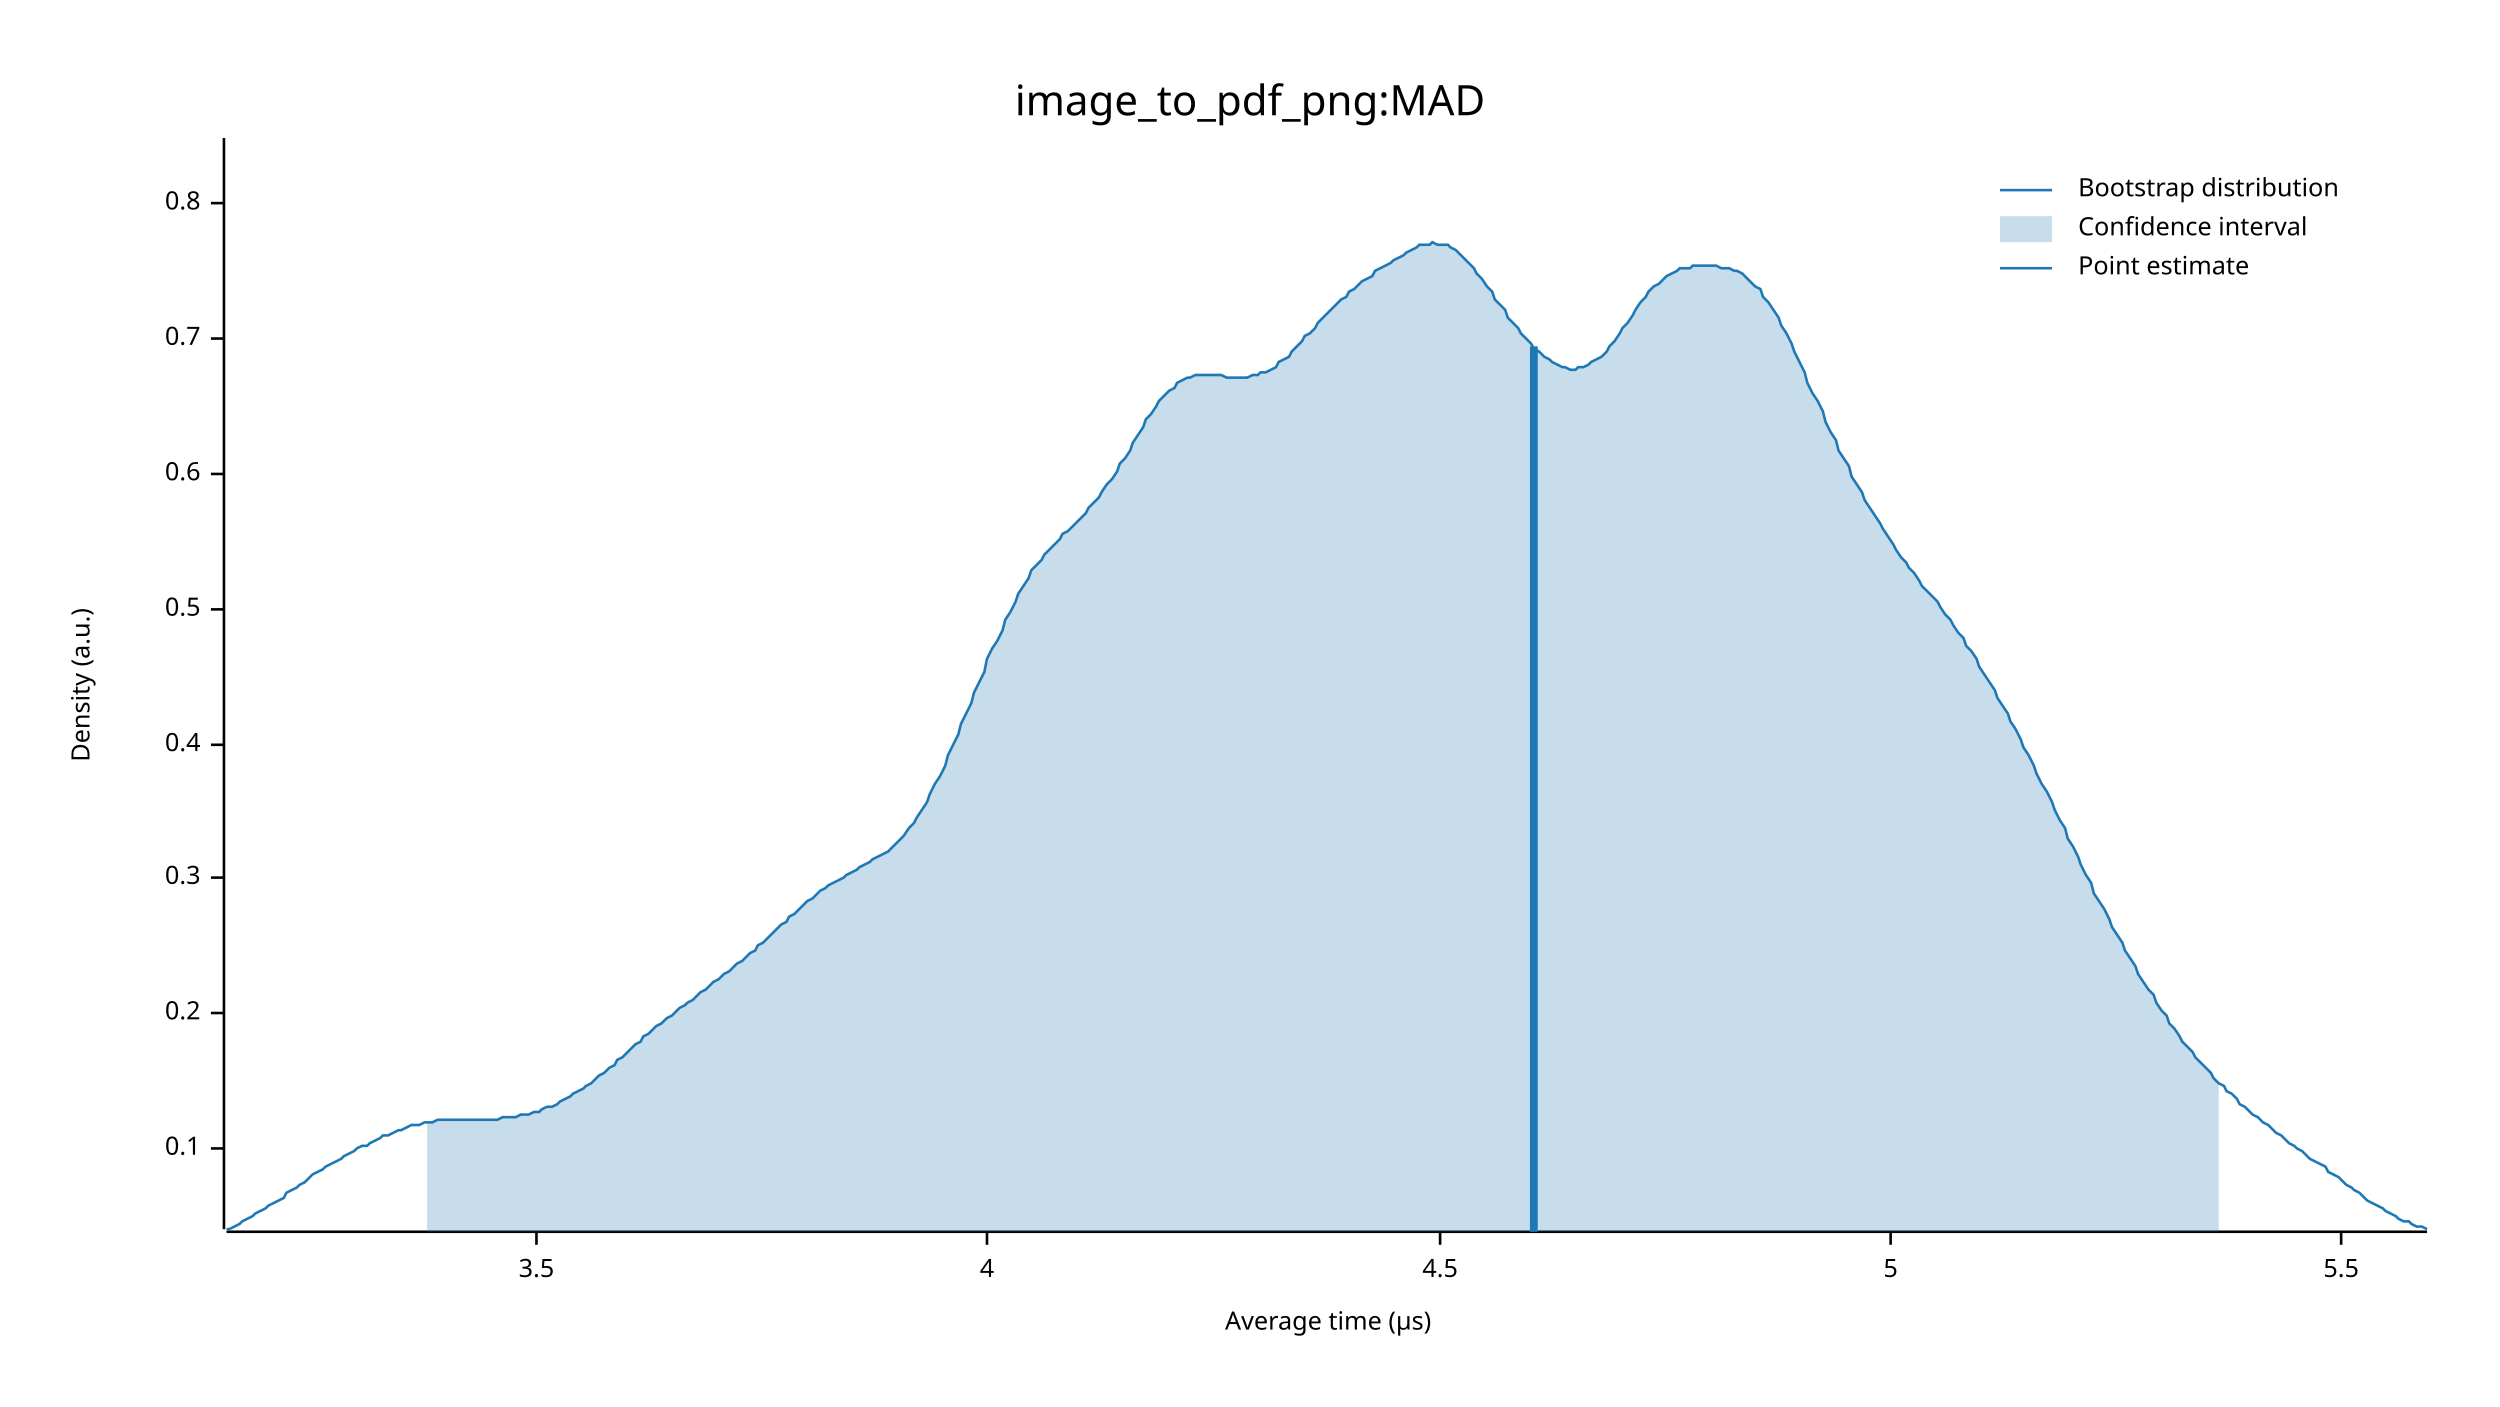
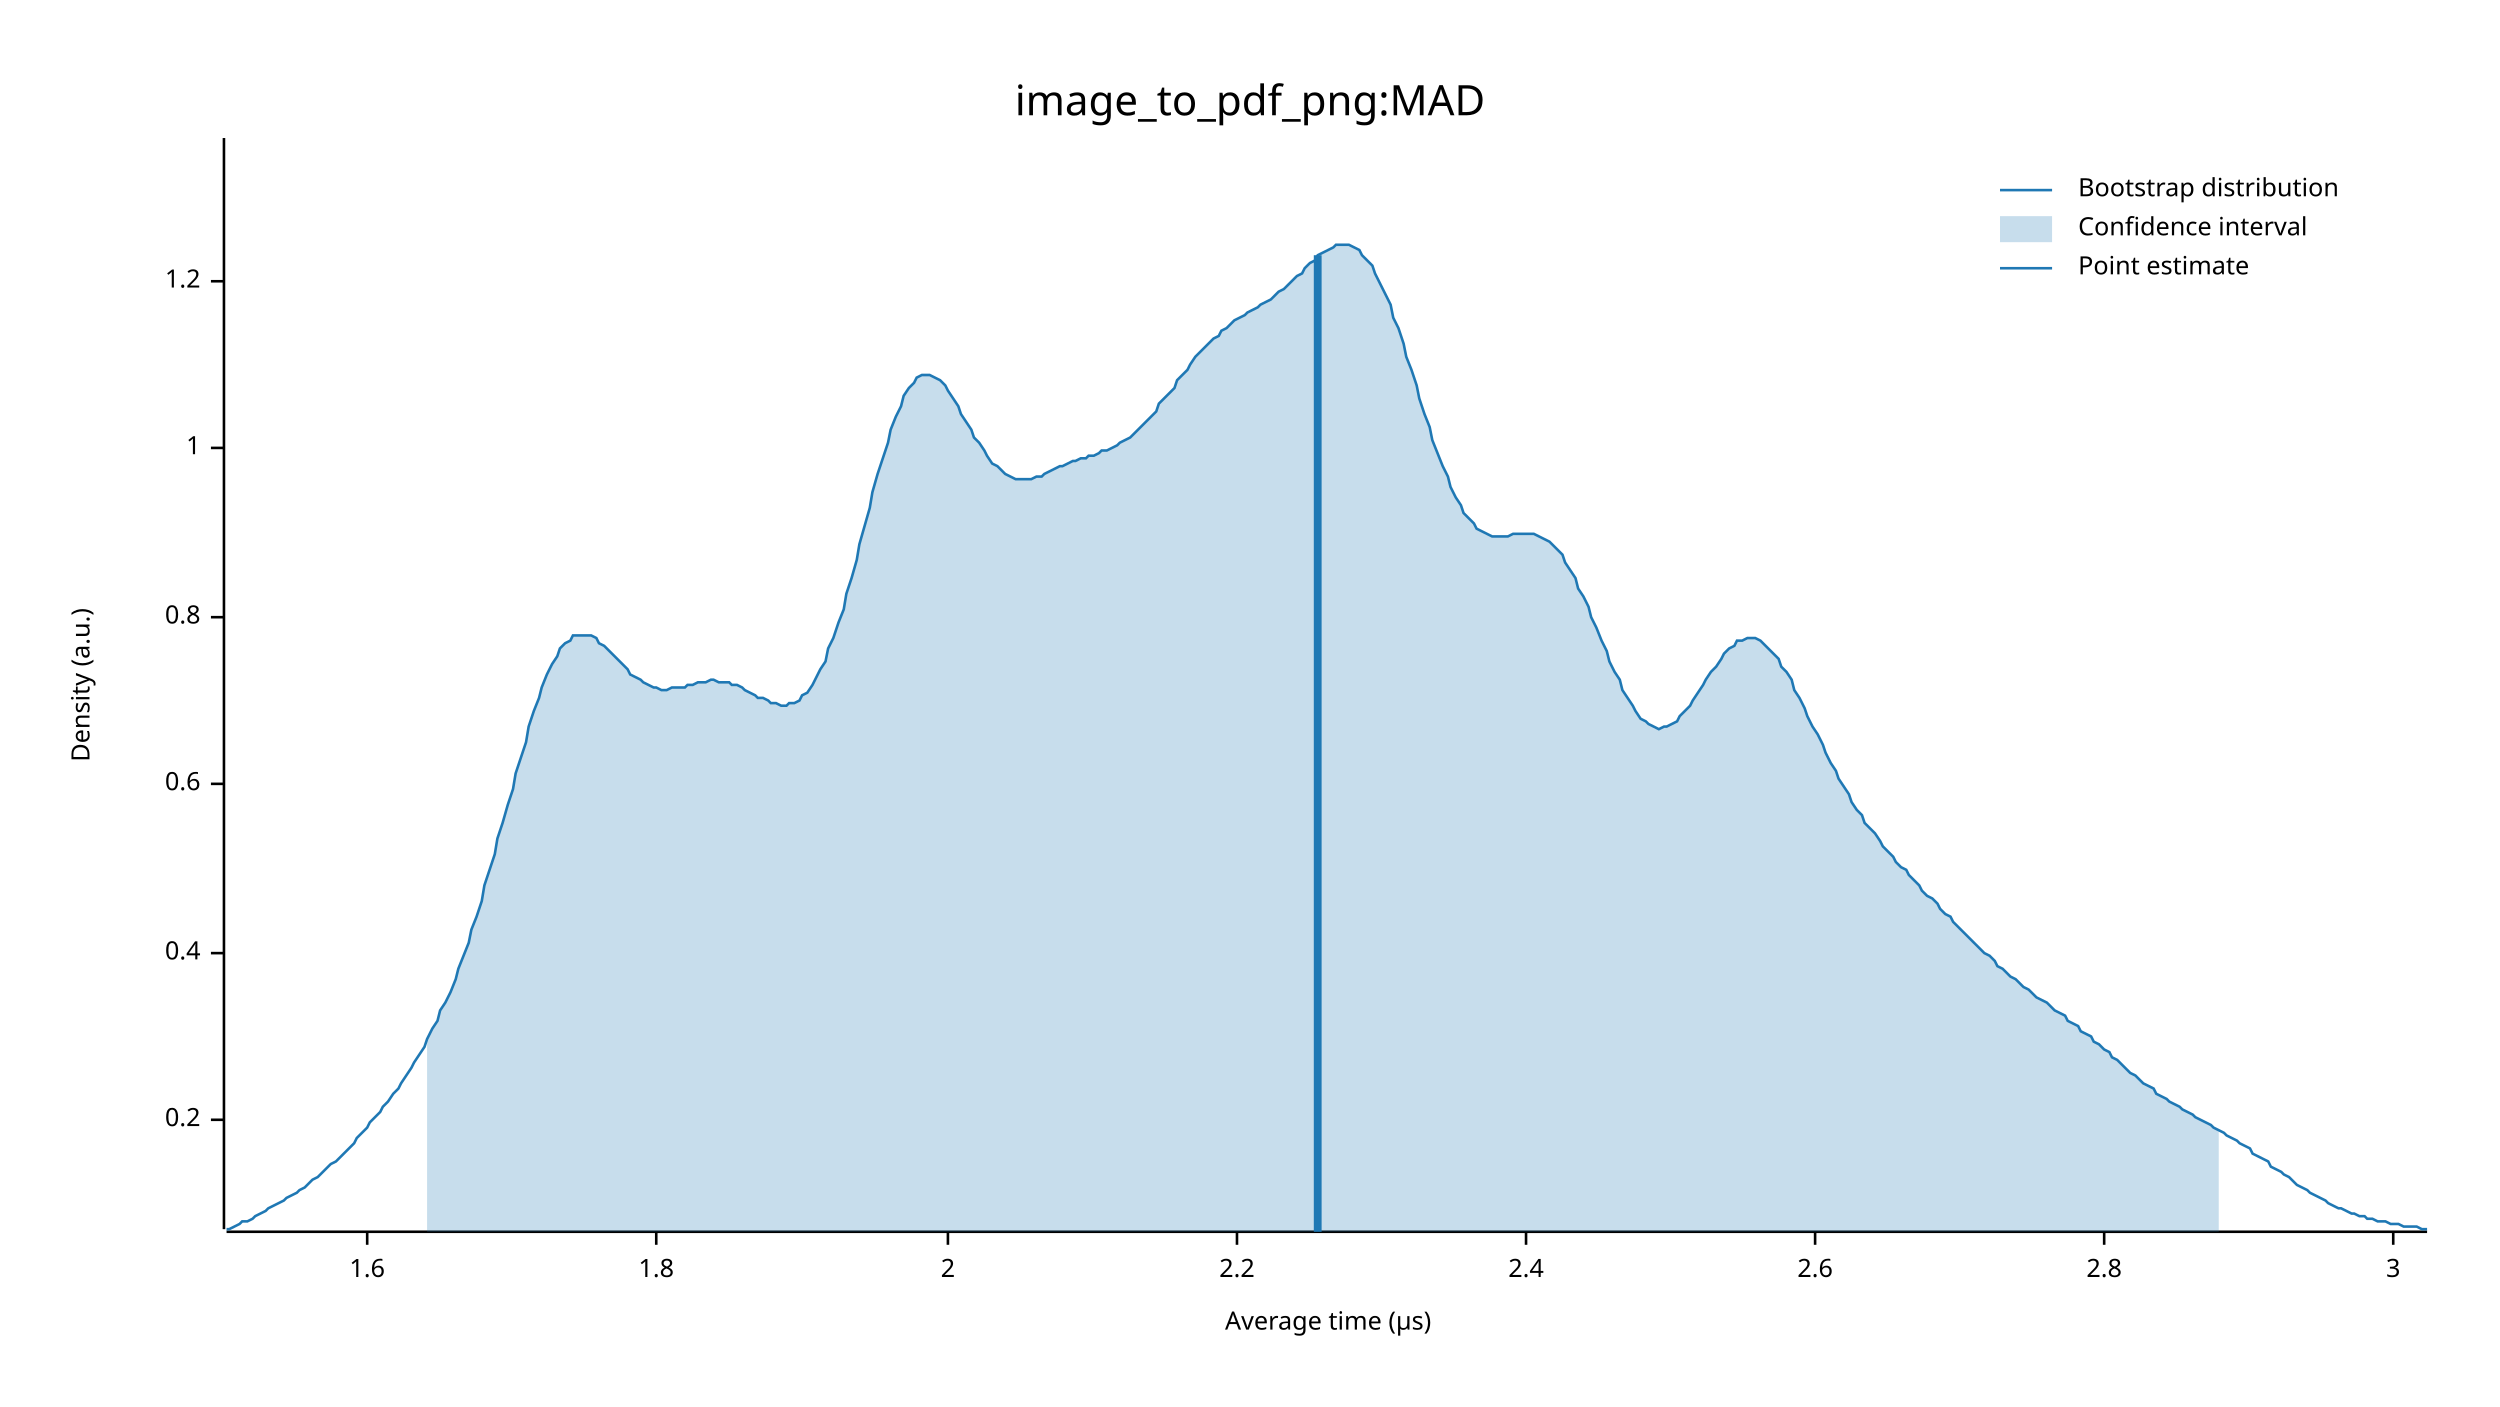
<svg xmlns="http://www.w3.org/2000/svg" width="960" height="540" viewBox="0 0 960 540">
  <text x="480" y="32" dy="0.76em" text-anchor="middle" font-family="sans-serif" font-size="16.129" opacity="1" fill="#000000">
image_to_pdf_png:MAD
</text>
  <text x="27" y="263" dy="0.76em" text-anchor="middle" font-family="sans-serif" font-size="9.677" opacity="1" fill="#000000" transform="rotate(270, 27, 263)">
Density (a.u.)
</text>
  <text x="510" y="513" dy="-0.5ex" text-anchor="middle" font-family="sans-serif" font-size="9.677" opacity="1" fill="#000000">
Average time (µs)
</text>
  <polyline fill="none" opacity="1" stroke="#000000" stroke-width="1" points="86,53 86,472 " />
-   <text x="77" y="441" dy="0.5ex" text-anchor="end" font-family="sans-serif" font-size="9.677" opacity="1" fill="#000000">
- 0.1
- </text>
-   <polyline fill="none" opacity="1" stroke="#000000" stroke-width="1" points="81,441 86,441 " />
-   <text x="77" y="389" dy="0.5ex" text-anchor="end" font-family="sans-serif" font-size="9.677" opacity="1" fill="#000000">
+   <text x="77" y="430" dy="0.5ex" text-anchor="end" font-family="sans-serif" font-size="9.677" opacity="1" fill="#000000">
0.2
</text>
-   <polyline fill="none" opacity="1" stroke="#000000" stroke-width="1" points="81,389 86,389 " />
-   <text x="77" y="337" dy="0.5ex" text-anchor="end" font-family="sans-serif" font-size="9.677" opacity="1" fill="#000000">
- 0.3
- </text>
-   <polyline fill="none" opacity="1" stroke="#000000" stroke-width="1" points="81,337 86,337 " />
-   <text x="77" y="286" dy="0.5ex" text-anchor="end" font-family="sans-serif" font-size="9.677" opacity="1" fill="#000000">
+   <polyline fill="none" opacity="1" stroke="#000000" stroke-width="1" points="81,430 86,430 " />
+   <text x="77" y="366" dy="0.5ex" text-anchor="end" font-family="sans-serif" font-size="9.677" opacity="1" fill="#000000">
0.4
</text>
-   <polyline fill="none" opacity="1" stroke="#000000" stroke-width="1" points="81,286 86,286 " />
-   <text x="77" y="234" dy="0.5ex" text-anchor="end" font-family="sans-serif" font-size="9.677" opacity="1" fill="#000000">
- 0.5
- </text>
-   <polyline fill="none" opacity="1" stroke="#000000" stroke-width="1" points="81,234 86,234 " />
-   <text x="77" y="182" dy="0.5ex" text-anchor="end" font-family="sans-serif" font-size="9.677" opacity="1" fill="#000000">
+   <polyline fill="none" opacity="1" stroke="#000000" stroke-width="1" points="81,366 86,366 " />
+   <text x="77" y="301" dy="0.5ex" text-anchor="end" font-family="sans-serif" font-size="9.677" opacity="1" fill="#000000">
0.6
</text>
-   <polyline fill="none" opacity="1" stroke="#000000" stroke-width="1" points="81,182 86,182 " />
-   <text x="77" y="130" dy="0.5ex" text-anchor="end" font-family="sans-serif" font-size="9.677" opacity="1" fill="#000000">
- 0.7
- </text>
-   <polyline fill="none" opacity="1" stroke="#000000" stroke-width="1" points="81,130 86,130 " />
-   <text x="77" y="78" dy="0.5ex" text-anchor="end" font-family="sans-serif" font-size="9.677" opacity="1" fill="#000000">
+   <polyline fill="none" opacity="1" stroke="#000000" stroke-width="1" points="81,301 86,301 " />
+   <text x="77" y="237" dy="0.5ex" text-anchor="end" font-family="sans-serif" font-size="9.677" opacity="1" fill="#000000">
0.8
</text>
-   <polyline fill="none" opacity="1" stroke="#000000" stroke-width="1" points="81,78 86,78 " />
+   <polyline fill="none" opacity="1" stroke="#000000" stroke-width="1" points="81,237 86,237 " />
+   <text x="77" y="172" dy="0.5ex" text-anchor="end" font-family="sans-serif" font-size="9.677" opacity="1" fill="#000000">
+ 1
+ </text>
+   <polyline fill="none" opacity="1" stroke="#000000" stroke-width="1" points="81,172 86,172 " />
+   <text x="77" y="108" dy="0.5ex" text-anchor="end" font-family="sans-serif" font-size="9.677" opacity="1" fill="#000000">
+ 1.2
+ </text>
+   <polyline fill="none" opacity="1" stroke="#000000" stroke-width="1" points="81,108 86,108 " />
  <polyline fill="none" opacity="1" stroke="#000000" stroke-width="1" points="87,473 932,473 " />
-   <text x="206" y="483" dy="0.76em" text-anchor="middle" font-family="sans-serif" font-size="9.677" opacity="1" fill="#000000">
- 3.5
+   <text x="141" y="483" dy="0.76em" text-anchor="middle" font-family="sans-serif" font-size="9.677" opacity="1" fill="#000000">
+ 1.6
</text>
-   <polyline fill="none" opacity="1" stroke="#000000" stroke-width="1" points="206,473 206,478 " />
-   <text x="379" y="483" dy="0.76em" text-anchor="middle" font-family="sans-serif" font-size="9.677" opacity="1" fill="#000000">
- 4
+   <polyline fill="none" opacity="1" stroke="#000000" stroke-width="1" points="141,473 141,478 " />
+   <text x="252" y="483" dy="0.76em" text-anchor="middle" font-family="sans-serif" font-size="9.677" opacity="1" fill="#000000">
+ 1.8
</text>
-   <polyline fill="none" opacity="1" stroke="#000000" stroke-width="1" points="379,473 379,478 " />
-   <text x="553" y="483" dy="0.76em" text-anchor="middle" font-family="sans-serif" font-size="9.677" opacity="1" fill="#000000">
- 4.5
+   <polyline fill="none" opacity="1" stroke="#000000" stroke-width="1" points="252,473 252,478 " />
+   <text x="364" y="483" dy="0.76em" text-anchor="middle" font-family="sans-serif" font-size="9.677" opacity="1" fill="#000000">
+ 2
</text>
-   <polyline fill="none" opacity="1" stroke="#000000" stroke-width="1" points="553,473 553,478 " />
-   <text x="726" y="483" dy="0.76em" text-anchor="middle" font-family="sans-serif" font-size="9.677" opacity="1" fill="#000000">
- 5
+   <polyline fill="none" opacity="1" stroke="#000000" stroke-width="1" points="364,473 364,478 " />
+   <text x="475" y="483" dy="0.76em" text-anchor="middle" font-family="sans-serif" font-size="9.677" opacity="1" fill="#000000">
+ 2.2
</text>
-   <polyline fill="none" opacity="1" stroke="#000000" stroke-width="1" points="726,473 726,478 " />
-   <text x="899" y="483" dy="0.76em" text-anchor="middle" font-family="sans-serif" font-size="9.677" opacity="1" fill="#000000">
- 5.5
+   <polyline fill="none" opacity="1" stroke="#000000" stroke-width="1" points="475,473 475,478 " />
+   <text x="586" y="483" dy="0.76em" text-anchor="middle" font-family="sans-serif" font-size="9.677" opacity="1" fill="#000000">
+ 2.4
</text>
-   <polyline fill="none" opacity="1" stroke="#000000" stroke-width="1" points="899,473 899,478 " />
-   <polyline fill="none" opacity="1" stroke="#1F78B4" stroke-width="1" points="87,472 88,472 90,471 92,470 93,469 95,468 97,467 98,466 100,465 102,464 103,463 105,462 107,461 109,460 110,458 112,457 114,456 115,455 117,454 119,452 120,451 122,450 124,449 125,448 127,447 129,446 131,445 132,444 134,443 136,442 137,441 139,440 141,440 142,439 144,438 146,437 147,436 149,436 151,435 153,434 154,434 156,433 158,432 159,432 161,432 163,431 164,431 166,431 168,430 169,430 171,430 173,430 175,430 176,430 178,430 180,430 181,430 183,430 185,430 186,430 188,430 190,430 191,430 193,429 195,429 197,429 198,429 200,428 202,428 203,428 205,427 207,427 208,426 210,425 212,425 214,424 215,423 217,422 219,421 220,420 222,419 224,418 225,417 227,416 229,414 230,413 232,412 234,410 236,409 237,407 239,406 241,404 242,403 244,401 246,400 247,398 249,397 251,395 252,394 254,393 256,391 258,390 259,389 261,387 263,386 264,385 266,384 268,382 269,381 271,380 273,378 274,377 276,376 278,374 280,373 281,372 283,370 285,369 286,368 288,366 290,365 291,363 293,362 295,360 296,359 298,357 300,355 302,354 303,352 305,351 307,349 308,348 310,346 312,345 313,344 315,342 317,341 318,340 320,339 322,338 324,337 325,336 327,335 329,334 330,333 332,332 334,331 335,330 337,329 339,328 341,327 342,326 344,324 346,322 347,321 349,318 351,316 352,314 354,311 356,308 357,305 359,301 361,298 363,294 364,290 366,286 368,282 369,278 371,274 373,270 374,266 376,262 378,258 379,253 381,249 383,246 385,242 386,238 388,235 390,231 391,228 393,225 395,222 396,219 398,217 400,215 401,213 403,211 405,209 407,207 408,205 410,204 412,202 413,201 415,199 417,197 418,195 420,193 422,191 423,189 425,186 427,184 429,181 430,178 432,176 434,173 435,170 437,167 439,164 440,161 442,159 444,156 445,154 447,152 449,150 451,149 452,147 454,146 456,145 457,145 459,144 461,144 462,144 464,144 466,144 468,144 469,144 471,145 473,145 474,145 476,145 478,145 479,145 481,144 483,144 484,143 486,143 488,142 490,141 491,139 493,138 495,137 496,135 498,133 500,131 501,129 503,128 505,126 506,124 508,122 510,120 512,118 513,117 515,115 517,114 518,112 520,111 522,109 523,108 525,107 527,106 528,104 530,103 532,102 534,101 535,100 537,99 539,98 540,97 542,96 544,95 545,94 547,94 549,94 550,93 552,94 554,94 556,94 557,95 559,96 561,98 562,99 564,101 566,103 567,105 569,107 571,110 573,112 574,115 576,117 578,119 579,122 581,124 583,126 584,128 586,130 588,132 589,134 591,135 593,137 595,138 596,139 598,140 600,141 601,141 603,142 605,142 606,141 608,141 610,140 611,139 613,138 615,137 617,135 618,133 620,131 622,128 623,126 625,124 627,121 628,119 630,116 632,114 633,112 635,110 637,109 639,107 640,106 642,105 644,104 645,103 647,103 649,103 650,102 652,102 654,102 655,102 657,102 659,102 661,103 662,103 664,103 666,104 667,104 669,105 671,107 672,108 674,110 676,111 677,114 679,116 681,119 683,122 684,125 686,128 688,132 689,135 691,139 693,143 694,147 696,151 698,154 700,158 701,162 703,166 705,169 706,173 708,176 710,179 711,183 713,186 715,189 716,192 718,195 720,198 722,201 723,203 725,206 727,209 728,211 730,214 732,216 733,218 735,220 737,223 738,225 740,227 742,229 744,231 745,233 747,236 749,238 750,240 752,243 754,245 755,248 757,250 759,253 760,256 762,259 764,262 766,265 767,268 769,271 771,274 772,277 774,280 776,284 777,287 779,290 781,294 782,297 784,301 786,304 788,308 789,311 791,315 793,318 794,322 796,325 798,329 799,332 801,336 803,339 804,343 806,346 808,349 810,353 811,356 813,359 815,362 816,365 818,368 820,371 821,374 823,377 825,380 827,382 828,385 830,388 832,390 833,393 835,395 837,398 838,400 840,402 842,404 843,406 845,408 847,410 849,412 850,414 852,416 854,417 855,419 857,420 859,422 860,424 862,425 864,427 865,428 867,429 869,431 871,432 872,433 874,435 876,436 877,437 879,439 881,440 882,441 884,442 886,444 887,445 889,446 891,447 893,448 894,450 896,451 898,452 899,453 901,455 903,456 904,457 906,458 908,460 909,461 911,462 913,463 915,464 916,465 918,466 920,467 921,468 923,469 925,469 926,470 928,471 930,471 932,472 " />
-   <polygon opacity="0.25" fill="#1F78B4" points="164,431 166,431 168,430 169,430 171,430 173,430 175,430 176,430 178,430 180,430 181,430 183,430 185,430 186,430 188,430 190,430 191,430 193,429 195,429 197,429 198,429 200,428 202,428 203,428 205,427 207,427 208,426 210,425 212,425 214,424 215,423 217,422 219,421 220,420 222,419 224,418 225,417 227,416 229,414 230,413 232,412 234,410 236,409 237,407 239,406 241,404 242,403 244,401 246,400 247,398 249,397 251,395 252,394 254,393 256,391 258,390 259,389 261,387 263,386 264,385 266,384 268,382 269,381 271,380 273,378 274,377 276,376 278,374 280,373 281,372 283,370 285,369 286,368 288,366 290,365 291,363 293,362 295,360 296,359 298,357 300,355 302,354 303,352 305,351 307,349 308,348 310,346 312,345 313,344 315,342 317,341 318,340 320,339 322,338 324,337 325,336 327,335 329,334 330,333 332,332 334,331 335,330 337,329 339,328 341,327 342,326 344,324 346,322 347,321 349,318 351,316 352,314 354,311 356,308 357,305 359,301 361,298 363,294 364,290 366,286 368,282 369,278 371,274 373,270 374,266 376,262 378,258 379,253 381,249 383,246 385,242 386,238 388,235 390,231 391,228 393,225 395,222 396,219 398,217 400,215 401,213 403,211 405,209 407,207 408,205 410,204 412,202 413,201 415,199 417,197 418,195 420,193 422,191 423,189 425,186 427,184 429,181 430,178 432,176 434,173 435,170 437,167 439,164 440,161 442,159 444,156 445,154 447,152 449,150 451,149 452,147 454,146 456,145 457,145 459,144 461,144 462,144 464,144 466,144 468,144 469,144 471,145 473,145 474,145 476,145 478,145 479,145 481,144 483,144 484,143 486,143 488,142 490,141 491,139 493,138 495,137 496,135 498,133 500,131 501,129 503,128 505,126 506,124 508,122 510,120 512,118 513,117 515,115 517,114 518,112 520,111 522,109 523,108 525,107 527,106 528,104 530,103 532,102 534,101 535,100 537,99 539,98 540,97 542,96 544,95 545,94 547,94 549,94 550,93 552,94 554,94 556,94 557,95 559,96 561,98 562,99 564,101 566,103 567,105 569,107 571,110 573,112 574,115 576,117 578,119 579,122 581,124 583,126 584,128 586,130 588,132 589,134 591,135 593,137 595,138 596,139 598,140 600,141 601,141 603,142 605,142 606,141 608,141 610,140 611,139 613,138 615,137 617,135 618,133 620,131 622,128 623,126 625,124 627,121 628,119 630,116 632,114 633,112 635,110 637,109 639,107 640,106 642,105 644,104 645,103 647,103 649,103 650,102 652,102 654,102 655,102 657,102 659,102 661,103 662,103 664,103 666,104 667,104 669,105 671,107 672,108 674,110 676,111 677,114 679,116 681,119 683,122 684,125 686,128 688,132 689,135 691,139 693,143 694,147 696,151 698,154 700,158 701,162 703,166 705,169 706,173 708,176 710,179 711,183 713,186 715,189 716,192 718,195 720,198 722,201 723,203 725,206 727,209 728,211 730,214 732,216 733,218 735,220 737,223 738,225 740,227 742,229 744,231 745,233 747,236 749,238 750,240 752,243 754,245 755,248 757,250 759,253 760,256 762,259 764,262 766,265 767,268 769,271 771,274 772,277 774,280 776,284 777,287 779,290 781,294 782,297 784,301 786,304 788,308 789,311 791,315 793,318 794,322 796,325 798,329 799,332 801,336 803,339 804,343 806,346 808,349 810,353 811,356 813,359 815,362 816,365 818,368 820,371 821,374 823,377 825,380 827,382 828,385 830,388 832,390 833,393 835,395 837,398 838,400 840,402 842,404 843,406 845,408 847,410 849,412 850,414 852,416 852,473 164,473 " />
-   <polyline fill="none" opacity="1" stroke="#1F78B4" stroke-width="3" points="589,473 589,133 " />
+   <polyline fill="none" opacity="1" stroke="#000000" stroke-width="1" points="586,473 586,478 " />
+   <text x="697" y="483" dy="0.76em" text-anchor="middle" font-family="sans-serif" font-size="9.677" opacity="1" fill="#000000">
+ 2.6
+ </text>
+   <polyline fill="none" opacity="1" stroke="#000000" stroke-width="1" points="697,473 697,478 " />
+   <text x="808" y="483" dy="0.76em" text-anchor="middle" font-family="sans-serif" font-size="9.677" opacity="1" fill="#000000">
+ 2.8
+ </text>
+   <polyline fill="none" opacity="1" stroke="#000000" stroke-width="1" points="808,473 808,478 " />
+   <text x="919" y="483" dy="0.76em" text-anchor="middle" font-family="sans-serif" font-size="9.677" opacity="1" fill="#000000">
+ 3
+ </text>
+   <polyline fill="none" opacity="1" stroke="#000000" stroke-width="1" points="919,473 919,478 " />
+   <polyline fill="none" opacity="1" stroke="#1F78B4" stroke-width="1" points="87,472 88,472 90,471 92,470 93,469 95,469 97,468 98,467 100,466 102,465 103,464 105,463 107,462 109,461 110,460 112,459 114,458 115,457 117,456 119,454 120,453 122,452 124,450 125,449 127,447 129,446 131,444 132,443 134,441 136,439 137,437 139,435 141,433 142,431 144,429 146,427 147,425 149,423 151,420 153,418 154,416 156,413 158,410 159,408 161,405 163,402 164,399 166,395 168,392 169,388 171,385 173,381 175,376 176,372 178,367 180,362 181,357 183,352 185,346 186,340 188,334 190,328 191,322 193,316 195,309 197,303 198,297 200,291 202,285 203,279 205,273 207,268 208,264 210,259 212,255 214,252 215,249 217,247 219,246 220,244 222,244 224,244 225,244 227,244 229,245 230,247 232,248 234,250 236,252 237,253 239,255 241,257 242,259 244,260 246,261 247,262 249,263 251,264 252,264 254,265 256,265 258,264 259,264 261,264 263,264 264,263 266,263 268,262 269,262 271,262 273,261 274,261 276,262 278,262 280,262 281,263 283,263 285,264 286,265 288,266 290,267 291,268 293,268 295,269 296,270 298,270 300,271 302,271 303,270 305,270 307,269 308,267 310,266 312,263 313,261 315,257 317,254 318,249 320,245 322,239 324,234 325,228 327,222 329,215 330,209 332,202 334,195 335,189 337,182 339,176 341,170 342,165 344,160 346,156 347,152 349,149 351,147 352,145 354,144 356,144 357,144 359,145 361,146 363,148 364,150 366,153 368,156 369,159 371,162 373,165 374,168 376,170 378,173 379,175 381,178 383,179 385,181 386,182 388,183 390,184 391,184 393,184 395,184 396,184 398,183 400,183 401,182 403,181 405,180 407,179 408,179 410,178 412,177 413,177 415,176 417,176 418,175 420,175 422,174 423,173 425,173 427,172 429,171 430,170 432,169 434,168 435,167 437,165 439,163 440,162 442,160 444,158 445,155 447,153 449,151 451,149 452,146 454,144 456,142 457,140 459,137 461,135 462,134 464,132 466,130 468,129 469,127 471,126 473,124 474,123 476,122 478,121 479,120 481,119 483,118 484,117 486,116 488,115 490,113 491,112 493,111 495,109 496,108 498,106 500,105 501,103 503,101 505,100 506,98 508,97 510,96 512,95 513,94 515,94 517,94 518,94 520,95 522,96 523,98 525,100 527,102 528,105 530,109 532,113 534,117 535,122 537,126 539,132 540,137 542,142 544,148 545,153 547,159 549,164 550,169 552,174 554,179 556,183 557,187 559,191 561,194 562,197 564,199 566,201 567,203 569,204 571,205 573,206 574,206 576,206 578,206 579,206 581,205 583,205 584,205 586,205 588,205 589,205 591,206 593,207 595,208 596,209 598,211 600,213 601,216 603,219 605,222 606,226 608,229 610,233 611,237 613,241 615,246 617,250 618,254 620,258 622,261 623,265 625,268 627,271 628,273 630,276 632,277 633,278 635,279 637,280 639,279 640,279 642,278 644,277 645,275 647,273 649,271 650,269 652,266 654,263 655,261 657,258 659,256 661,253 662,251 664,249 666,248 667,246 669,246 671,245 672,245 674,245 676,246 677,247 679,249 681,251 683,253 684,256 686,258 688,261 689,265 691,268 693,272 694,275 696,279 698,282 700,286 701,289 703,293 705,296 706,299 708,302 710,305 711,308 713,311 715,313 716,316 718,318 720,320 722,323 723,325 725,327 727,329 728,331 730,333 732,334 733,336 735,338 737,340 738,342 740,344 742,345 744,347 745,349 747,351 749,352 750,354 752,356 754,358 755,359 757,361 759,363 760,364 762,366 764,367 766,369 767,371 769,372 771,374 772,375 774,376 776,378 777,379 779,380 781,382 782,383 784,384 786,385 788,387 789,388 791,389 793,390 794,392 796,393 798,394 799,396 801,397 803,398 804,400 806,401 808,403 810,404 811,406 813,407 815,409 816,410 818,412 820,413 821,414 823,416 825,417 827,418 828,420 830,421 832,422 833,423 835,424 837,425 838,426 840,427 842,428 843,429 845,430 847,431 849,432 850,433 852,434 854,435 855,436 857,437 859,438 860,439 862,440 864,441 865,443 867,444 869,445 871,446 872,448 874,449 876,450 877,451 879,452 881,454 882,455 884,456 886,457 887,458 889,459 891,460 893,461 894,462 896,463 898,464 899,464 901,465 903,466 904,466 906,467 908,467 909,468 911,468 913,469 915,469 916,469 918,470 920,470 921,470 923,471 925,471 926,471 928,471 930,472 932,472 " />
+   <polygon opacity="0.25" fill="#1F78B4" points="164,399 166,395 168,392 169,388 171,385 173,381 175,376 176,372 178,367 180,362 181,357 183,352 185,346 186,340 188,334 190,328 191,322 193,316 195,309 197,303 198,297 200,291 202,285 203,279 205,273 207,268 208,264 210,259 212,255 214,252 215,249 217,247 219,246 220,244 222,244 224,244 225,244 227,244 229,245 230,247 232,248 234,250 236,252 237,253 239,255 241,257 242,259 244,260 246,261 247,262 249,263 251,264 252,264 254,265 256,265 258,264 259,264 261,264 263,264 264,263 266,263 268,262 269,262 271,262 273,261 274,261 276,262 278,262 280,262 281,263 283,263 285,264 286,265 288,266 290,267 291,268 293,268 295,269 296,270 298,270 300,271 302,271 303,270 305,270 307,269 308,267 310,266 312,263 313,261 315,257 317,254 318,249 320,245 322,239 324,234 325,228 327,222 329,215 330,209 332,202 334,195 335,189 337,182 339,176 341,170 342,165 344,160 346,156 347,152 349,149 351,147 352,145 354,144 356,144 357,144 359,145 361,146 363,148 364,150 366,153 368,156 369,159 371,162 373,165 374,168 376,170 378,173 379,175 381,178 383,179 385,181 386,182 388,183 390,184 391,184 393,184 395,184 396,184 398,183 400,183 401,182 403,181 405,180 407,179 408,179 410,178 412,177 413,177 415,176 417,176 418,175 420,175 422,174 423,173 425,173 427,172 429,171 430,170 432,169 434,168 435,167 437,165 439,163 440,162 442,160 444,158 445,155 447,153 449,151 451,149 452,146 454,144 456,142 457,140 459,137 461,135 462,134 464,132 466,130 468,129 469,127 471,126 473,124 474,123 476,122 478,121 479,120 481,119 483,118 484,117 486,116 488,115 490,113 491,112 493,111 495,109 496,108 498,106 500,105 501,103 503,101 505,100 506,98 508,97 510,96 512,95 513,94 515,94 517,94 518,94 520,95 522,96 523,98 525,100 527,102 528,105 530,109 532,113 534,117 535,122 537,126 539,132 540,137 542,142 544,148 545,153 547,159 549,164 550,169 552,174 554,179 556,183 557,187 559,191 561,194 562,197 564,199 566,201 567,203 569,204 571,205 573,206 574,206 576,206 578,206 579,206 581,205 583,205 584,205 586,205 588,205 589,205 591,206 593,207 595,208 596,209 598,211 600,213 601,216 603,219 605,222 606,226 608,229 610,233 611,237 613,241 615,246 617,250 618,254 620,258 622,261 623,265 625,268 627,271 628,273 630,276 632,277 633,278 635,279 637,280 639,279 640,279 642,278 644,277 645,275 647,273 649,271 650,269 652,266 654,263 655,261 657,258 659,256 661,253 662,251 664,249 666,248 667,246 669,246 671,245 672,245 674,245 676,246 677,247 679,249 681,251 683,253 684,256 686,258 688,261 689,265 691,268 693,272 694,275 696,279 698,282 700,286 701,289 703,293 705,296 706,299 708,302 710,305 711,308 713,311 715,313 716,316 718,318 720,320 722,323 723,325 725,327 727,329 728,331 730,333 732,334 733,336 735,338 737,340 738,342 740,344 742,345 744,347 745,349 747,351 749,352 750,354 752,356 754,358 755,359 757,361 759,363 760,364 762,366 764,367 766,369 767,371 769,372 771,374 772,375 774,376 776,378 777,379 779,380 781,382 782,383 784,384 786,385 788,387 789,388 791,389 793,390 794,392 796,393 798,394 799,396 801,397 803,398 804,400 806,401 808,403 810,404 811,406 813,407 815,409 816,410 818,412 820,413 821,414 823,416 825,417 827,418 828,420 830,421 832,422 833,423 835,424 837,425 838,426 840,427 842,428 843,429 845,430 847,431 849,432 850,433 852,434 852,473 164,473 " />
+   <polyline fill="none" opacity="1" stroke="#1F78B4" stroke-width="3" points="506,473 506,98 " />
  <text x="798" y="68" dy="0.76em" text-anchor="start" font-family="sans-serif" font-size="9.677" opacity="1" fill="#000000">
Bootstrap distribution
</text>
  <text x="798" y="83" dy="0.76em" text-anchor="start" font-family="sans-serif" font-size="9.677" opacity="1" fill="#000000">
Confidence interval
</text>
  <text x="798" y="98" dy="0.76em" text-anchor="start" font-family="sans-serif" font-size="9.677" opacity="1" fill="#000000">
Point estimate
</text>
  <polyline fill="none" opacity="1" stroke="#1F78B4" stroke-width="1" points="768,73 788,73 " />
  <rect x="768" y="83" width="20" height="10" opacity="0.25" fill="#1F78B4" stroke="none" />
  <polyline fill="none" opacity="1" stroke="#1F78B4" stroke-width="1" points="768,103 788,103 " />
</svg>
